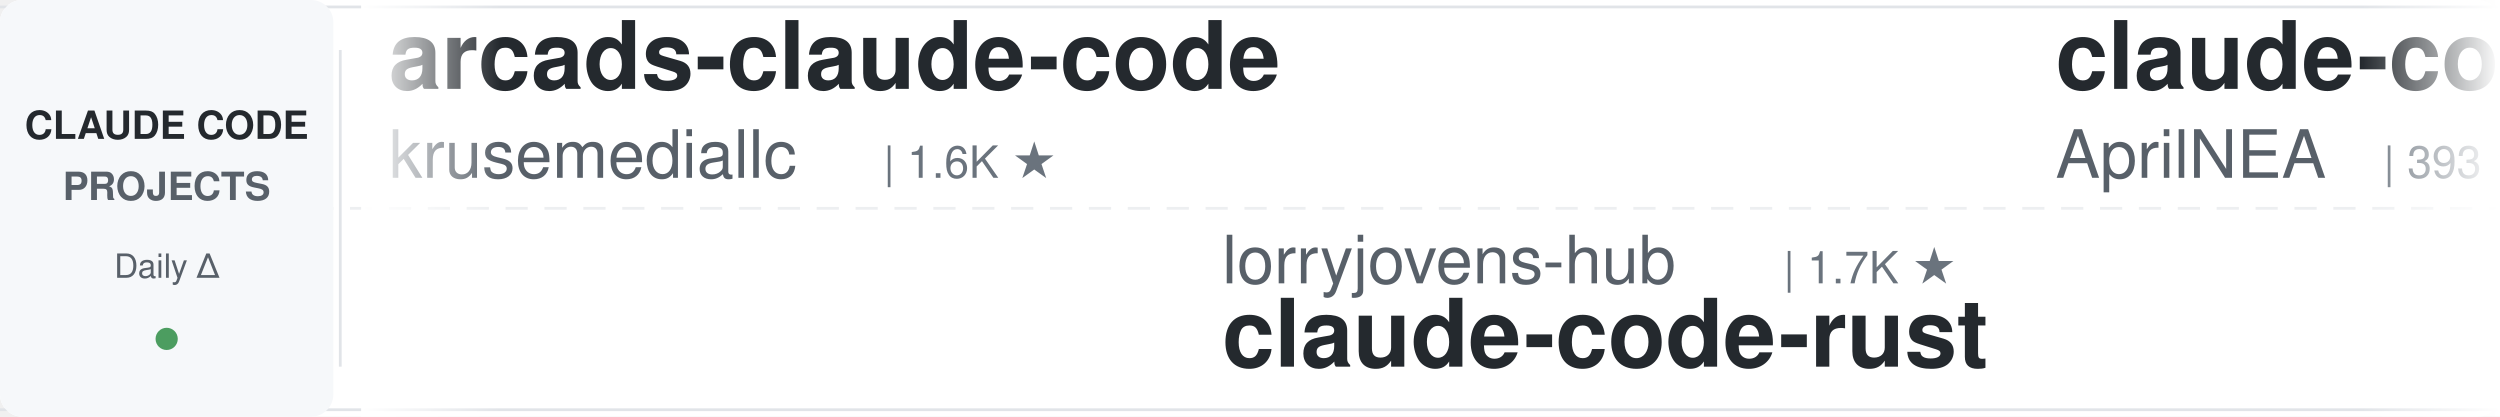
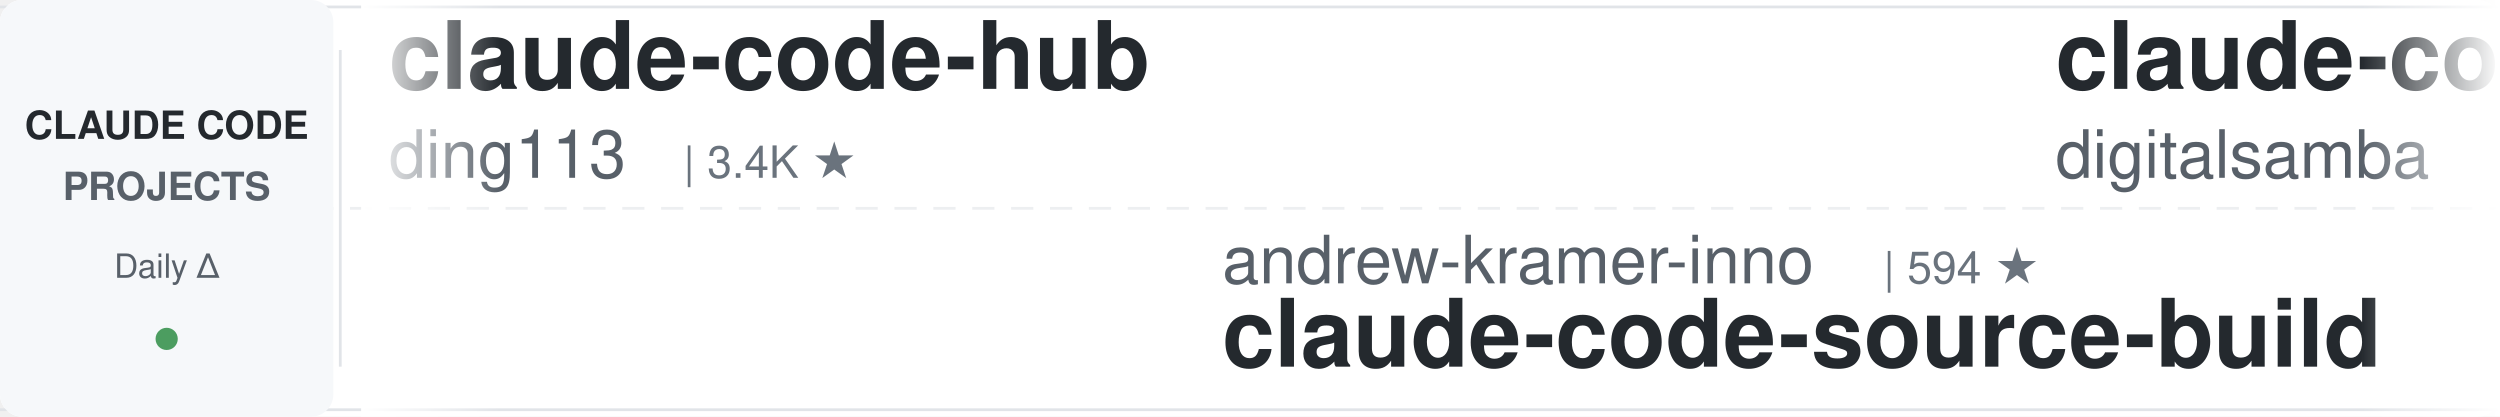
<svg xmlns="http://www.w3.org/2000/svg" width="900" height="150">
  <defs>
    <linearGradient id="leftFade" x1="0%" y1="0%" x2="100%" y2="0%">
      <stop offset="0%" style="stop-color:#ffffff;stop-opacity:1" />
      <stop offset="100%" style="stop-color:#ffffff;stop-opacity:0" />
    </linearGradient>
    <linearGradient id="rightFade" x1="0%" y1="0%" x2="100%" y2="0%">
      <stop offset="0%" style="stop-color:#ffffff;stop-opacity:0" />
      <stop offset="100%" style="stop-color:#ffffff;stop-opacity:1" />
    </linearGradient>
  </defs>
  <rect width="900" height="150" fill="#ffffff" rx="8" />
  <rect x="0" y="2" width="900" height="1" fill="#e1e4e8" />
  <rect x="0" y="147" width="900" height="1" fill="#e1e4e8" />
  <line x1="0" y1="75" x2="900" y2="75" stroke="#e1e4e8" stroke-width="1" stroke-dasharray="8 6" opacity="0.6" />
  <rect x="0" y="0" width="120" height="150" fill="#f6f8fa" rx="8" />
  <text x="60" y="50" font-family="-apple-system, BlinkMacSystemFont, 'Segoe UI', Helvetica, Arial, sans-serif" font-size="14" font-weight="600" fill="#24292e" text-anchor="middle">CLAUDE CODE</text>
  <text x="60" y="72" font-family="-apple-system, BlinkMacSystemFont, 'Segoe UI', Helvetica, Arial, sans-serif" font-size="14" font-weight="600" fill="#586069" text-anchor="middle">PROJECTS</text>
  <text x="60" y="100" font-family="-apple-system, BlinkMacSystemFont, 'Segoe UI', Helvetica, Arial, sans-serif" font-size="12" font-weight="500" fill="#586069" text-anchor="middle">Daily Δ</text>
  <circle cx="60" cy="122" r="4" fill="#22863a" opacity="0.8" />
  <rect x="122" y="18" width="1" height="114" fill="#e1e4e8" />
  <clipPath id="tickerClip">
    <rect x="130" y="0" width="770" height="150" />
  </clipPath>
  <g clip-path="url(#tickerClip)">
    <g id="tickerItems">
      <animateTransform attributeName="transform" attributeType="XML" type="translate" from="0 0" to="-3000 0" dur="54s" repeatCount="indefinite" />
      <g transform="translate(0, 0)">
-         <text x="140" y="32" font-family="-apple-system, BlinkMacSystemFont, 'Segoe UI', Helvetica, Arial, sans-serif" font-size="34" font-weight="600" fill="#24292e">arcads-claude-code</text>
-         <text x="140" y="64" font-family="-apple-system, BlinkMacSystemFont, 'Segoe UI', Helvetica, Arial, sans-serif" font-size="24" font-weight="400" fill="#586069">krusemediallc</text>
-         <text x="318" y="64" font-family="-apple-system, BlinkMacSystemFont, 'Segoe UI', Helvetica, Arial, sans-serif" font-size="16" font-weight="500" fill="#6a737d">| 1.6K ★</text>
+         <text x="140" y="32" font-family="-apple-system, BlinkMacSystemFont, 'Segoe UI', Helvetica, Arial, sans-serif" font-size="34" font-weight="600" fill="#24292e">claude-code-hub</text>
+         <text x="140" y="64" font-family="-apple-system, BlinkMacSystemFont, 'Segoe UI', Helvetica, Arial, sans-serif" font-size="24" font-weight="400" fill="#586069">ding113</text>
+         <text x="246" y="64" font-family="-apple-system, BlinkMacSystemFont, 'Segoe UI', Helvetica, Arial, sans-serif" font-size="16" font-weight="500" fill="#6a737d">| 3.4K ★</text>
      </g>
      <g transform="translate(300, 0)">
-         <text x="140" y="102" font-family="-apple-system, BlinkMacSystemFont, 'Segoe UI', Helvetica, Arial, sans-serif" font-size="24" font-weight="400" fill="#586069">lorryjovens-hub</text>
-         <text x="342" y="102" font-family="-apple-system, BlinkMacSystemFont, 'Segoe UI', Helvetica, Arial, sans-serif" font-size="16" font-weight="500" fill="#6a737d">| 1.7K ★</text>
-         <text x="140" y="132" font-family="-apple-system, BlinkMacSystemFont, 'Segoe UI', Helvetica, Arial, sans-serif" font-size="34" font-weight="600" fill="#24292e">claude-code-rust</text>
+         <text x="140" y="102" font-family="-apple-system, BlinkMacSystemFont, 'Segoe UI', Helvetica, Arial, sans-serif" font-size="24" font-weight="400" fill="#586069">andrew-kramer-inno</text>
+         <text x="378" y="102" font-family="-apple-system, BlinkMacSystemFont, 'Segoe UI', Helvetica, Arial, sans-serif" font-size="16" font-weight="500" fill="#6a737d">| 594 ★</text>
+         <text x="140" y="132" font-family="-apple-system, BlinkMacSystemFont, 'Segoe UI', Helvetica, Arial, sans-serif" font-size="34" font-weight="600" fill="#24292e">claude-code-source-build</text>
      </g>
      <g transform="translate(600, 0)">
-         <text x="140" y="32" font-family="-apple-system, BlinkMacSystemFont, 'Segoe UI', Helvetica, Arial, sans-serif" font-size="34" font-weight="600" fill="#24292e">claude-code-source</text>
-         <text x="140" y="64" font-family="-apple-system, BlinkMacSystemFont, 'Segoe UI', Helvetica, Arial, sans-serif" font-size="24" font-weight="400" fill="#586069">AprilNEA</text>
-         <text x="258" y="64" font-family="-apple-system, BlinkMacSystemFont, 'Segoe UI', Helvetica, Arial, sans-serif" font-size="16" font-weight="500" fill="#6a737d">| 393 ★</text>
+         <text x="140" y="32" font-family="-apple-system, BlinkMacSystemFont, 'Segoe UI', Helvetica, Arial, sans-serif" font-size="34" font-weight="600" fill="#24292e">claude-code-video-toolki...</text>
+         <text x="140" y="64" font-family="-apple-system, BlinkMacSystemFont, 'Segoe UI', Helvetica, Arial, sans-serif" font-size="24" font-weight="400" fill="#586069">digitalsamba</text>
+         <text x="306" y="64" font-family="-apple-system, BlinkMacSystemFont, 'Segoe UI', Helvetica, Arial, sans-serif" font-size="16" font-weight="500" fill="#6a737d">| 2.2K ★</text>
      </g>
      <g transform="translate(900, 0)">
-         <text x="140" y="102" font-family="-apple-system, BlinkMacSystemFont, 'Segoe UI', Helvetica, Arial, sans-serif" font-size="24" font-weight="400" fill="#586069">ChrisWiles</text>
-         <text x="282" y="102" font-family="-apple-system, BlinkMacSystemFont, 'Segoe UI', Helvetica, Arial, sans-serif" font-size="16" font-weight="500" fill="#6a737d">| 6.1K ★</text>
-         <text x="140" y="132" font-family="-apple-system, BlinkMacSystemFont, 'Segoe UI', Helvetica, Arial, sans-serif" font-size="34" font-weight="600" fill="#24292e">claude-code-showcase</text>
+         <text x="140" y="102" font-family="-apple-system, BlinkMacSystemFont, 'Segoe UI', Helvetica, Arial, sans-serif" font-size="24" font-weight="400" fill="#586069">frankbria</text>
+         <text x="270" y="102" font-family="-apple-system, BlinkMacSystemFont, 'Segoe UI', Helvetica, Arial, sans-serif" font-size="16" font-weight="500" fill="#6a737d">| 9.7K ★</text>
+         <text x="140" y="132" font-family="-apple-system, BlinkMacSystemFont, 'Segoe UI', Helvetica, Arial, sans-serif" font-size="34" font-weight="600" fill="#24292e">ralph-claude-code</text>
      </g>
      <g transform="translate(1200, 0)">
-         <text x="140" y="32" font-family="-apple-system, BlinkMacSystemFont, 'Segoe UI', Helvetica, Arial, sans-serif" font-size="34" font-weight="600" fill="#24292e">claude-code-engineering</text>
-         <text x="140" y="64" font-family="-apple-system, BlinkMacSystemFont, 'Segoe UI', Helvetica, Arial, sans-serif" font-size="24" font-weight="400" fill="#586069">huangjia2019</text>
-         <text x="306" y="64" font-family="-apple-system, BlinkMacSystemFont, 'Segoe UI', Helvetica, Arial, sans-serif" font-size="16" font-weight="500" fill="#6a737d">| 1.1K ★</text>
+         <text x="140" y="32" font-family="-apple-system, BlinkMacSystemFont, 'Segoe UI', Helvetica, Arial, sans-serif" font-size="34" font-weight="600" fill="#24292e">claude-code-from-scratch</text>
+         <text x="140" y="64" font-family="-apple-system, BlinkMacSystemFont, 'Segoe UI', Helvetica, Arial, sans-serif" font-size="24" font-weight="400" fill="#586069">Windy3f3f3f3f</text>
+         <text x="318" y="64" font-family="-apple-system, BlinkMacSystemFont, 'Segoe UI', Helvetica, Arial, sans-serif" font-size="16" font-weight="500" fill="#6a737d">| 2.7K ★</text>
      </g>
      <g transform="translate(1500, 0)">
-         <text x="140" y="102" font-family="-apple-system, BlinkMacSystemFont, 'Segoe UI', Helvetica, Arial, sans-serif" font-size="24" font-weight="400" fill="#586069">repowise-dev</text>
-         <text x="306" y="102" font-family="-apple-system, BlinkMacSystemFont, 'Segoe UI', Helvetica, Arial, sans-serif" font-size="16" font-weight="500" fill="#6a737d">| 1.2K ★</text>
-         <text x="140" y="132" font-family="-apple-system, BlinkMacSystemFont, 'Segoe UI', Helvetica, Arial, sans-serif" font-size="34" font-weight="600" fill="#24292e">claude-code-prompts</text>
+         <text x="140" y="102" font-family="-apple-system, BlinkMacSystemFont, 'Segoe UI', Helvetica, Arial, sans-serif" font-size="24" font-weight="400" fill="#586069">AICoderTudou</text>
+         <text x="306" y="102" font-family="-apple-system, BlinkMacSystemFont, 'Segoe UI', Helvetica, Arial, sans-serif" font-size="16" font-weight="500" fill="#6a737d">| 494 ★</text>
+         <text x="140" y="132" font-family="-apple-system, BlinkMacSystemFont, 'Segoe UI', Helvetica, Arial, sans-serif" font-size="34" font-weight="600" fill="#24292e">claude-code-tudou</text>
      </g>
      <g transform="translate(1800, 0)">
-         <text x="140" y="32" font-family="-apple-system, BlinkMacSystemFont, 'Segoe UI', Helvetica, Arial, sans-serif" font-size="34" font-weight="600" fill="#24292e">Auto-claude-code-researc...</text>
-         <text x="140" y="64" font-family="-apple-system, BlinkMacSystemFont, 'Segoe UI', Helvetica, Arial, sans-serif" font-size="24" font-weight="400" fill="#586069">wanshuiyin</text>
-         <text x="282" y="64" font-family="-apple-system, BlinkMacSystemFont, 'Segoe UI', Helvetica, Arial, sans-serif" font-size="16" font-weight="500" fill="#6a737d">| 17.0K ★</text>
+         <text x="140" y="32" font-family="-apple-system, BlinkMacSystemFont, 'Segoe UI', Helvetica, Arial, sans-serif" font-size="34" font-weight="600" fill="#24292e">system_prompts_leaks</text>
+         <text x="140" y="64" font-family="-apple-system, BlinkMacSystemFont, 'Segoe UI', Helvetica, Arial, sans-serif" font-size="24" font-weight="400" fill="#586069">asgeirtj</text>
+         <text x="258" y="64" font-family="-apple-system, BlinkMacSystemFont, 'Segoe UI', Helvetica, Arial, sans-serif" font-size="16" font-weight="500" fill="#6a737d">| 68.9K ★</text>
      </g>
      <g transform="translate(2100, 0)">
-         <text x="140" y="102" font-family="-apple-system, BlinkMacSystemFont, 'Segoe UI', Helvetica, Arial, sans-serif" font-size="24" font-weight="400" fill="#586069">hangsman</text>
-         <text x="258" y="102" font-family="-apple-system, BlinkMacSystemFont, 'Segoe UI', Helvetica, Arial, sans-serif" font-size="16" font-weight="500" fill="#6a737d">| 797 ★</text>
-         <text x="140" y="132" font-family="-apple-system, BlinkMacSystemFont, 'Segoe UI', Helvetica, Arial, sans-serif" font-size="34" font-weight="600" fill="#24292e">claude-code-source</text>
+         <text x="140" y="102" font-family="-apple-system, BlinkMacSystemFont, 'Segoe UI', Helvetica, Arial, sans-serif" font-size="24" font-weight="400" fill="#586069">overwirehq</text>
+         <text x="282" y="102" font-family="-apple-system, BlinkMacSystemFont, 'Segoe UI', Helvetica, Arial, sans-serif" font-size="16" font-weight="500" fill="#6a737d">| 2.8K ★</text>
+         <text x="140" y="132" font-family="-apple-system, BlinkMacSystemFont, 'Segoe UI', Helvetica, Arial, sans-serif" font-size="34" font-weight="600" fill="#24292e">claude-code-telegram</text>
      </g>
      <g transform="translate(2400, 0)">
-         <text x="140" y="32" font-family="-apple-system, BlinkMacSystemFont, 'Segoe UI', Helvetica, Arial, sans-serif" font-size="34" font-weight="600" fill="#24292e">claude-code-hooks-master...</text>
-         <text x="140" y="64" font-family="-apple-system, BlinkMacSystemFont, 'Segoe UI', Helvetica, Arial, sans-serif" font-size="24" font-weight="400" fill="#586069">disler</text>
-         <text x="234" y="64" font-family="-apple-system, BlinkMacSystemFont, 'Segoe UI', Helvetica, Arial, sans-serif" font-size="16" font-weight="500" fill="#6a737d">| 3.9K ★</text>
+         <text x="140" y="32" font-family="-apple-system, BlinkMacSystemFont, 'Segoe UI', Helvetica, Arial, sans-serif" font-size="34" font-weight="600" fill="#24292e">claude-code-local</text>
+         <text x="140" y="64" font-family="-apple-system, BlinkMacSystemFont, 'Segoe UI', Helvetica, Arial, sans-serif" font-size="24" font-weight="400" fill="#586069">nicedreamzapp</text>
+         <text x="318" y="64" font-family="-apple-system, BlinkMacSystemFont, 'Segoe UI', Helvetica, Arial, sans-serif" font-size="16" font-weight="500" fill="#6a737d">| 3.3K ★</text>
      </g>
      <g transform="translate(2700, 0)">
-         <text x="140" y="102" font-family="-apple-system, BlinkMacSystemFont, 'Segoe UI', Helvetica, Arial, sans-serif" font-size="24" font-weight="400" fill="#586069">alejandrobalderas</text>
-         <text x="366" y="102" font-family="-apple-system, BlinkMacSystemFont, 'Segoe UI', Helvetica, Arial, sans-serif" font-size="16" font-weight="500" fill="#6a737d">| 3.0K ★</text>
-         <text x="140" y="132" font-family="-apple-system, BlinkMacSystemFont, 'Segoe UI', Helvetica, Arial, sans-serif" font-size="34" font-weight="600" fill="#24292e">claude-code-from-source</text>
+         <text x="140" y="102" font-family="-apple-system, BlinkMacSystemFont, 'Segoe UI', Helvetica, Arial, sans-serif" font-size="24" font-weight="400" fill="#586069">ykdojo</text>
+         <text x="234" y="102" font-family="-apple-system, BlinkMacSystemFont, 'Segoe UI', Helvetica, Arial, sans-serif" font-size="16" font-weight="500" fill="#6a737d">| 10.2K ★</text>
+         <text x="140" y="132" font-family="-apple-system, BlinkMacSystemFont, 'Segoe UI', Helvetica, Arial, sans-serif" font-size="34" font-weight="600" fill="#24292e">claude-code-tips</text>
      </g>
      <g transform="translate(3000, 0)">
-         <text x="140" y="32" font-family="-apple-system, BlinkMacSystemFont, 'Segoe UI', Helvetica, Arial, sans-serif" font-size="34" font-weight="600" fill="#24292e">arcads-claude-code</text>
-         <text x="140" y="64" font-family="-apple-system, BlinkMacSystemFont, 'Segoe UI', Helvetica, Arial, sans-serif" font-size="24" font-weight="400" fill="#586069">krusemediallc</text>
-         <text x="318" y="64" font-family="-apple-system, BlinkMacSystemFont, 'Segoe UI', Helvetica, Arial, sans-serif" font-size="16" font-weight="500" fill="#6a737d">| 1.6K ★</text>
+         <text x="140" y="32" font-family="-apple-system, BlinkMacSystemFont, 'Segoe UI', Helvetica, Arial, sans-serif" font-size="34" font-weight="600" fill="#24292e">claude-code-hub</text>
+         <text x="140" y="64" font-family="-apple-system, BlinkMacSystemFont, 'Segoe UI', Helvetica, Arial, sans-serif" font-size="24" font-weight="400" fill="#586069">ding113</text>
+         <text x="246" y="64" font-family="-apple-system, BlinkMacSystemFont, 'Segoe UI', Helvetica, Arial, sans-serif" font-size="16" font-weight="500" fill="#6a737d">| 3.4K ★</text>
      </g>
      <g transform="translate(3300, 0)">
-         <text x="140" y="102" font-family="-apple-system, BlinkMacSystemFont, 'Segoe UI', Helvetica, Arial, sans-serif" font-size="24" font-weight="400" fill="#586069">lorryjovens-hub</text>
-         <text x="342" y="102" font-family="-apple-system, BlinkMacSystemFont, 'Segoe UI', Helvetica, Arial, sans-serif" font-size="16" font-weight="500" fill="#6a737d">| 1.7K ★</text>
-         <text x="140" y="132" font-family="-apple-system, BlinkMacSystemFont, 'Segoe UI', Helvetica, Arial, sans-serif" font-size="34" font-weight="600" fill="#24292e">claude-code-rust</text>
+         <text x="140" y="102" font-family="-apple-system, BlinkMacSystemFont, 'Segoe UI', Helvetica, Arial, sans-serif" font-size="24" font-weight="400" fill="#586069">andrew-kramer-inno</text>
+         <text x="378" y="102" font-family="-apple-system, BlinkMacSystemFont, 'Segoe UI', Helvetica, Arial, sans-serif" font-size="16" font-weight="500" fill="#6a737d">| 594 ★</text>
+         <text x="140" y="132" font-family="-apple-system, BlinkMacSystemFont, 'Segoe UI', Helvetica, Arial, sans-serif" font-size="34" font-weight="600" fill="#24292e">claude-code-source-build</text>
      </g>
      <g transform="translate(3600, 0)">
-         <text x="140" y="32" font-family="-apple-system, BlinkMacSystemFont, 'Segoe UI', Helvetica, Arial, sans-serif" font-size="34" font-weight="600" fill="#24292e">claude-code-source</text>
-         <text x="140" y="64" font-family="-apple-system, BlinkMacSystemFont, 'Segoe UI', Helvetica, Arial, sans-serif" font-size="24" font-weight="400" fill="#586069">AprilNEA</text>
-         <text x="258" y="64" font-family="-apple-system, BlinkMacSystemFont, 'Segoe UI', Helvetica, Arial, sans-serif" font-size="16" font-weight="500" fill="#6a737d">| 393 ★</text>
+         <text x="140" y="32" font-family="-apple-system, BlinkMacSystemFont, 'Segoe UI', Helvetica, Arial, sans-serif" font-size="34" font-weight="600" fill="#24292e">claude-code-video-toolki...</text>
+         <text x="140" y="64" font-family="-apple-system, BlinkMacSystemFont, 'Segoe UI', Helvetica, Arial, sans-serif" font-size="24" font-weight="400" fill="#586069">digitalsamba</text>
+         <text x="306" y="64" font-family="-apple-system, BlinkMacSystemFont, 'Segoe UI', Helvetica, Arial, sans-serif" font-size="16" font-weight="500" fill="#6a737d">| 2.2K ★</text>
      </g>
      <g transform="translate(3900, 0)">
-         <text x="140" y="102" font-family="-apple-system, BlinkMacSystemFont, 'Segoe UI', Helvetica, Arial, sans-serif" font-size="24" font-weight="400" fill="#586069">ChrisWiles</text>
-         <text x="282" y="102" font-family="-apple-system, BlinkMacSystemFont, 'Segoe UI', Helvetica, Arial, sans-serif" font-size="16" font-weight="500" fill="#6a737d">| 6.1K ★</text>
-         <text x="140" y="132" font-family="-apple-system, BlinkMacSystemFont, 'Segoe UI', Helvetica, Arial, sans-serif" font-size="34" font-weight="600" fill="#24292e">claude-code-showcase</text>
+         <text x="140" y="102" font-family="-apple-system, BlinkMacSystemFont, 'Segoe UI', Helvetica, Arial, sans-serif" font-size="24" font-weight="400" fill="#586069">frankbria</text>
+         <text x="270" y="102" font-family="-apple-system, BlinkMacSystemFont, 'Segoe UI', Helvetica, Arial, sans-serif" font-size="16" font-weight="500" fill="#6a737d">| 9.7K ★</text>
+         <text x="140" y="132" font-family="-apple-system, BlinkMacSystemFont, 'Segoe UI', Helvetica, Arial, sans-serif" font-size="34" font-weight="600" fill="#24292e">ralph-claude-code</text>
      </g>
    </g>
  </g>
  <rect x="130" y="0" width="50" height="150" fill="url(#leftFade)" />
  <rect x="850" y="0" width="50" height="150" fill="url(#rightFade)" />
</svg>
